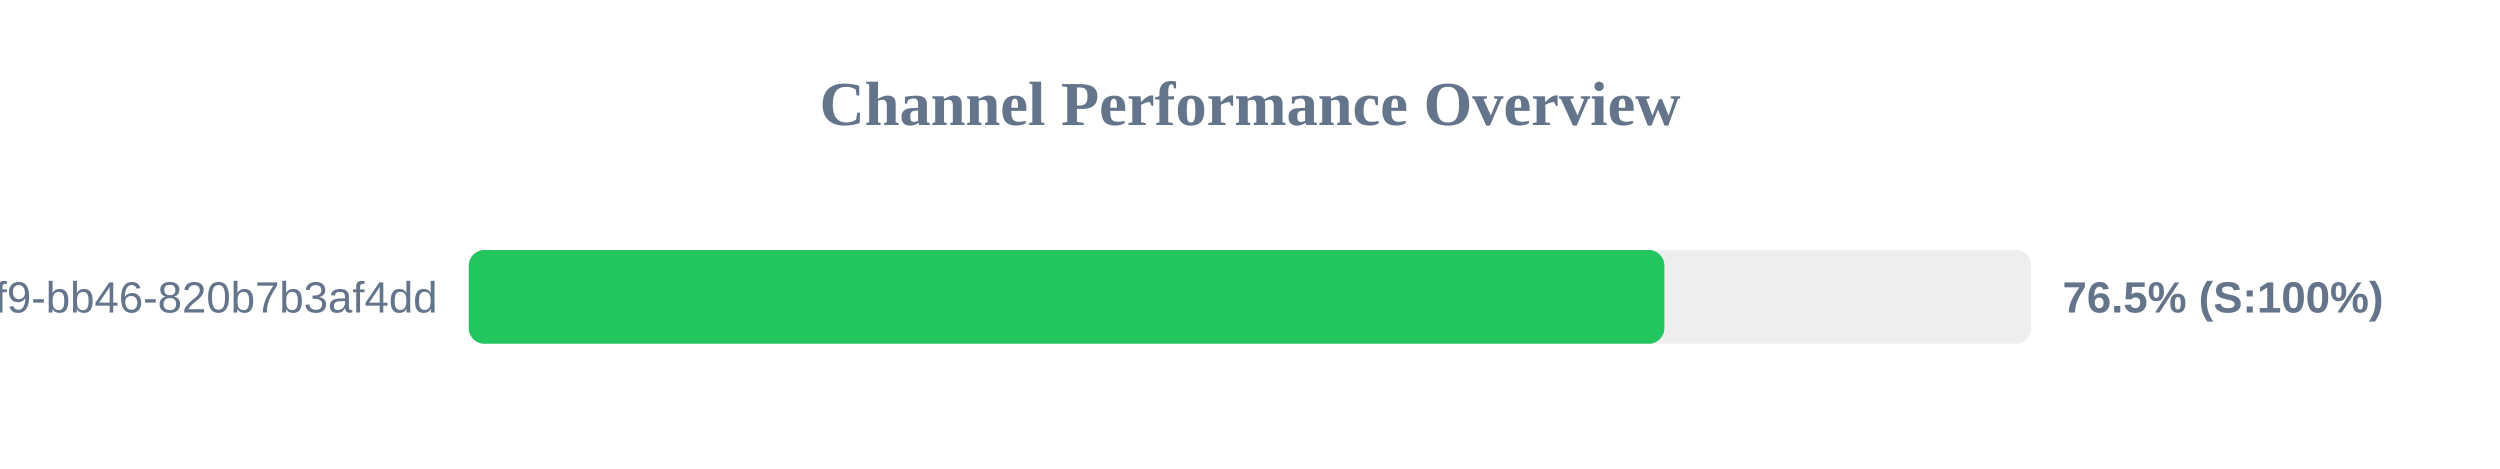
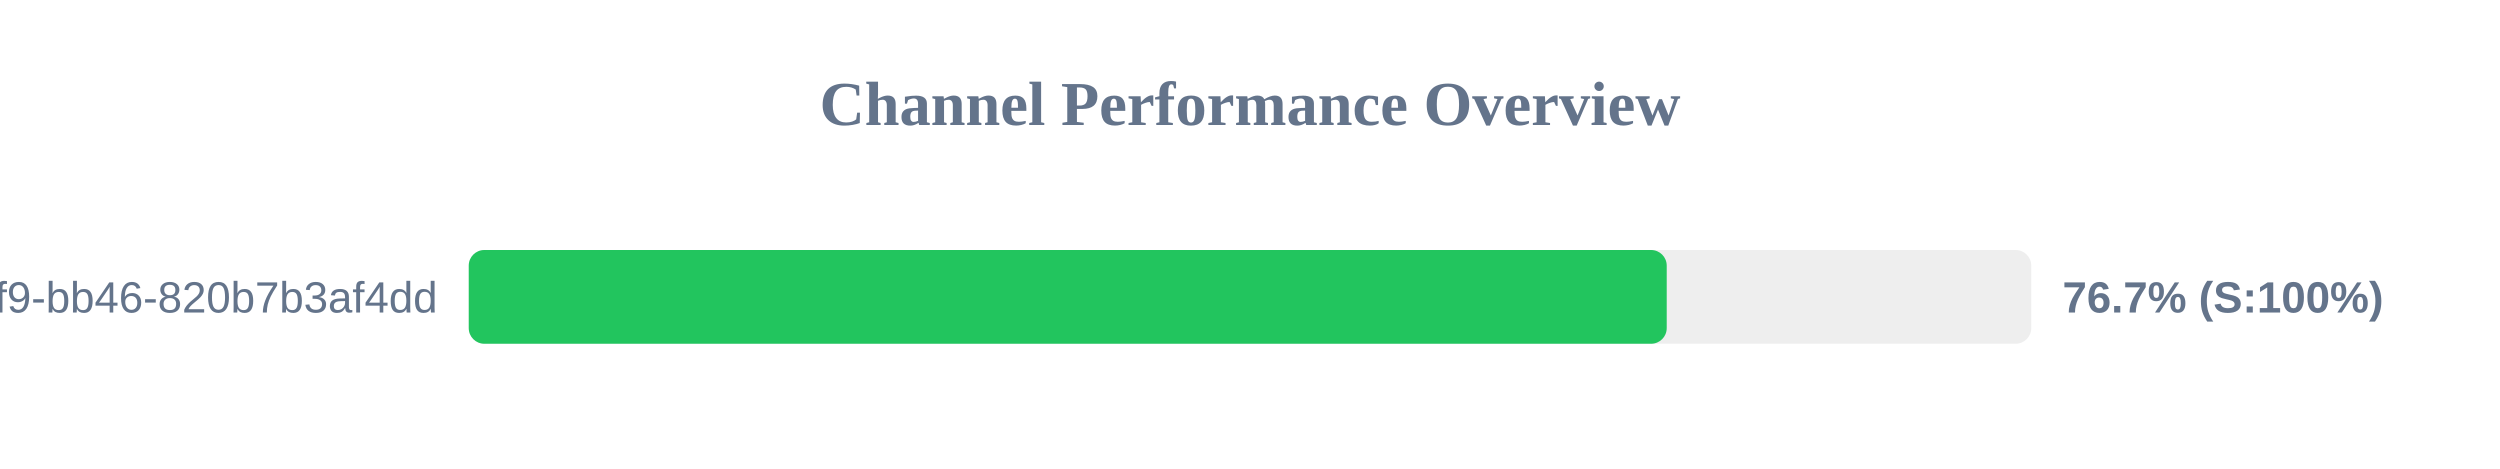
<svg xmlns="http://www.w3.org/2000/svg" width="800" height="150" version="1.1">
  <style>
        .row { font: 14px Arial; fill: #64748b; }
        .score { font: bold 14px Arial; fill: #64748b; }
    </style>
  <text x="400" y="40" text-anchor="middle" font-size="20px" font-weight="bold" fill="#64748b">Channel Performance Overview</text>
  <rect x="150" y="80" width="500" height="30" fill="#eee" rx="5" />
-   <rect x="150" y="80" width="382.6" height="30" fill="#22c55e" rx="5" />
+   <rect x="150" y="80" width="383.35" height="30" fill="#22c55e" rx="5" />
  <text x="140" y="100" text-anchor="end" class="row">?uuid=80b2ac81-ba69-41f9-bb46-820b7b3af4dd</text>
-   <text x="660" y="100" text-anchor="start" class="score">76.5% (S:100%)</text>
+   <text x="660" y="100" text-anchor="start" class="score">76.7% (S:100%)</text>
</svg>
